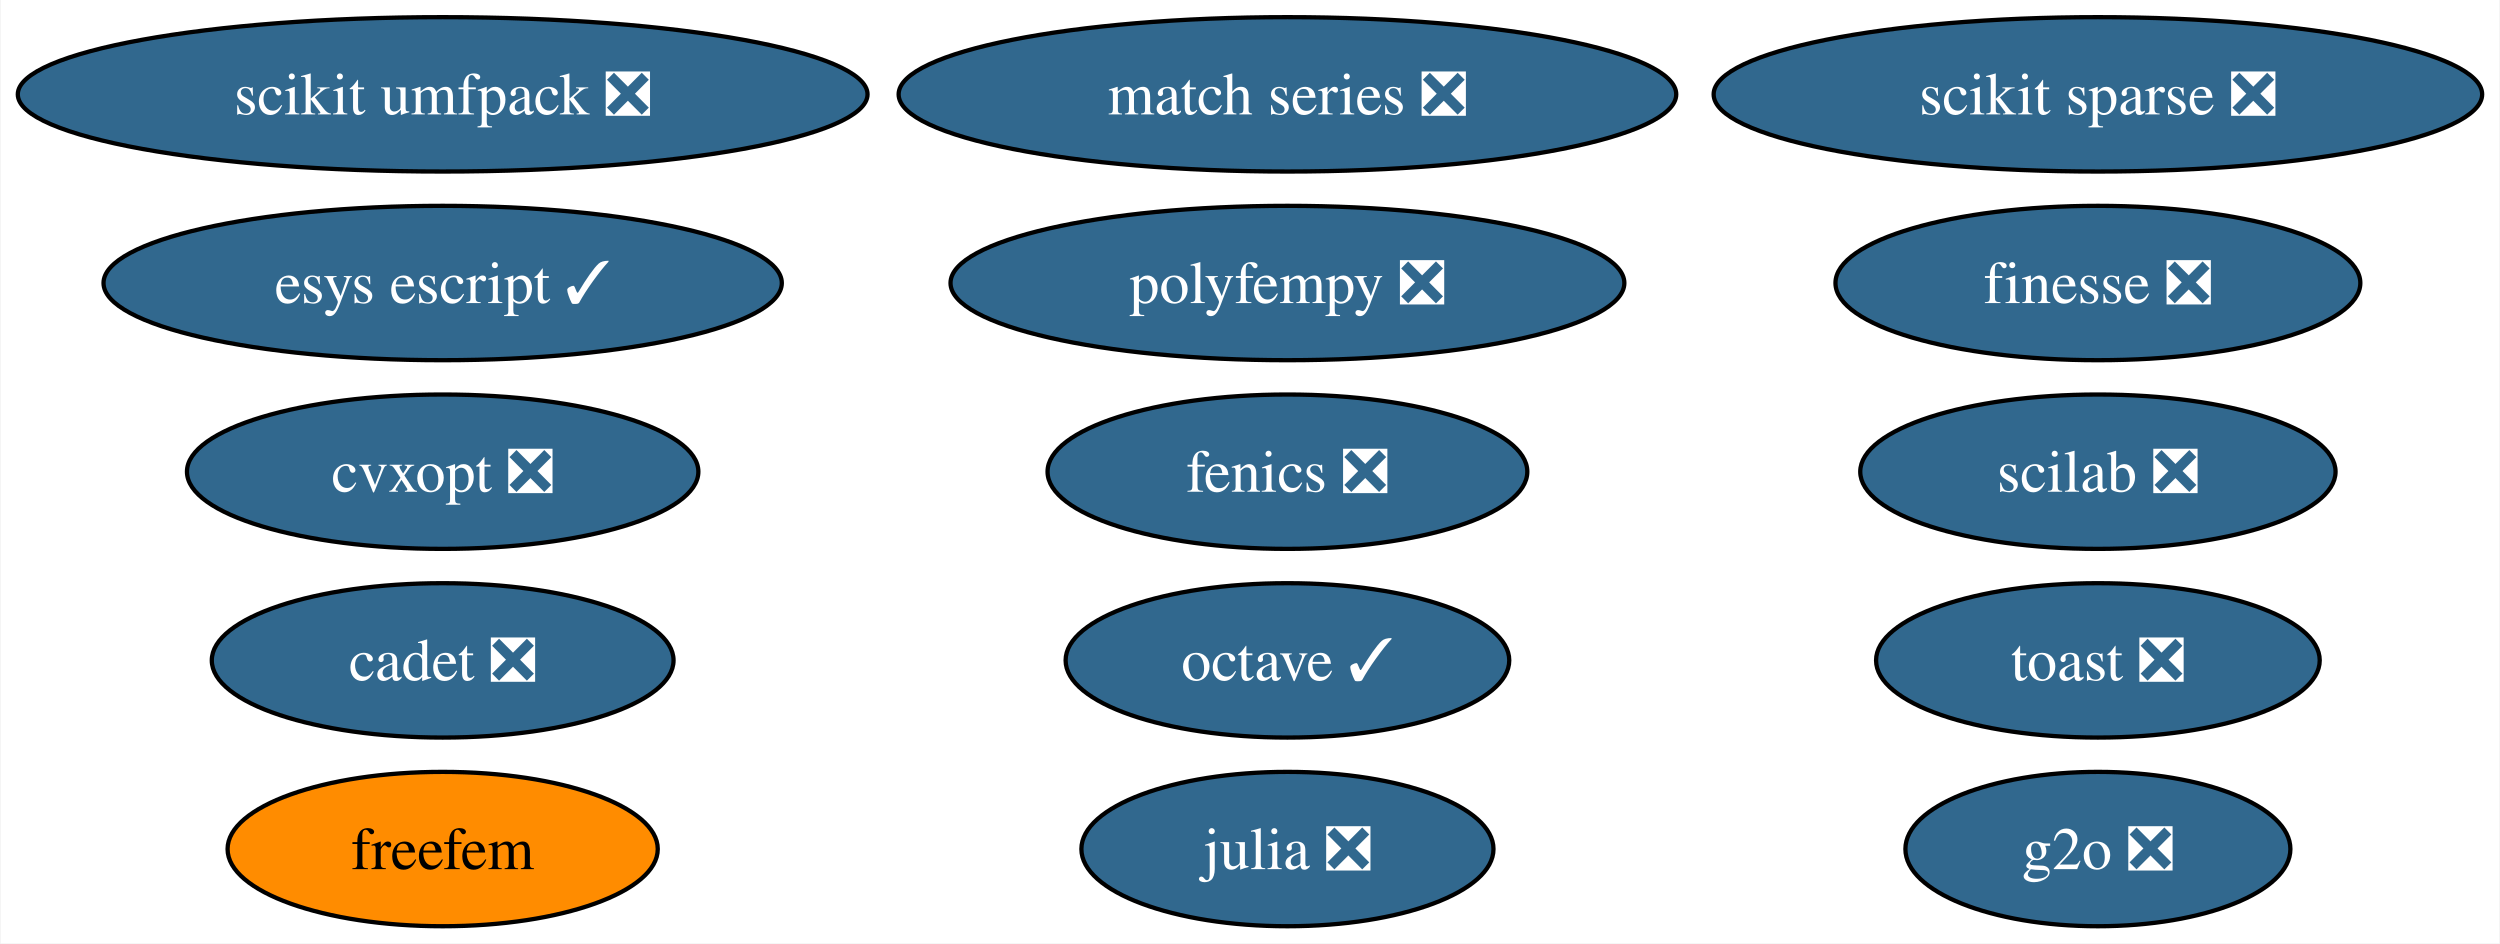
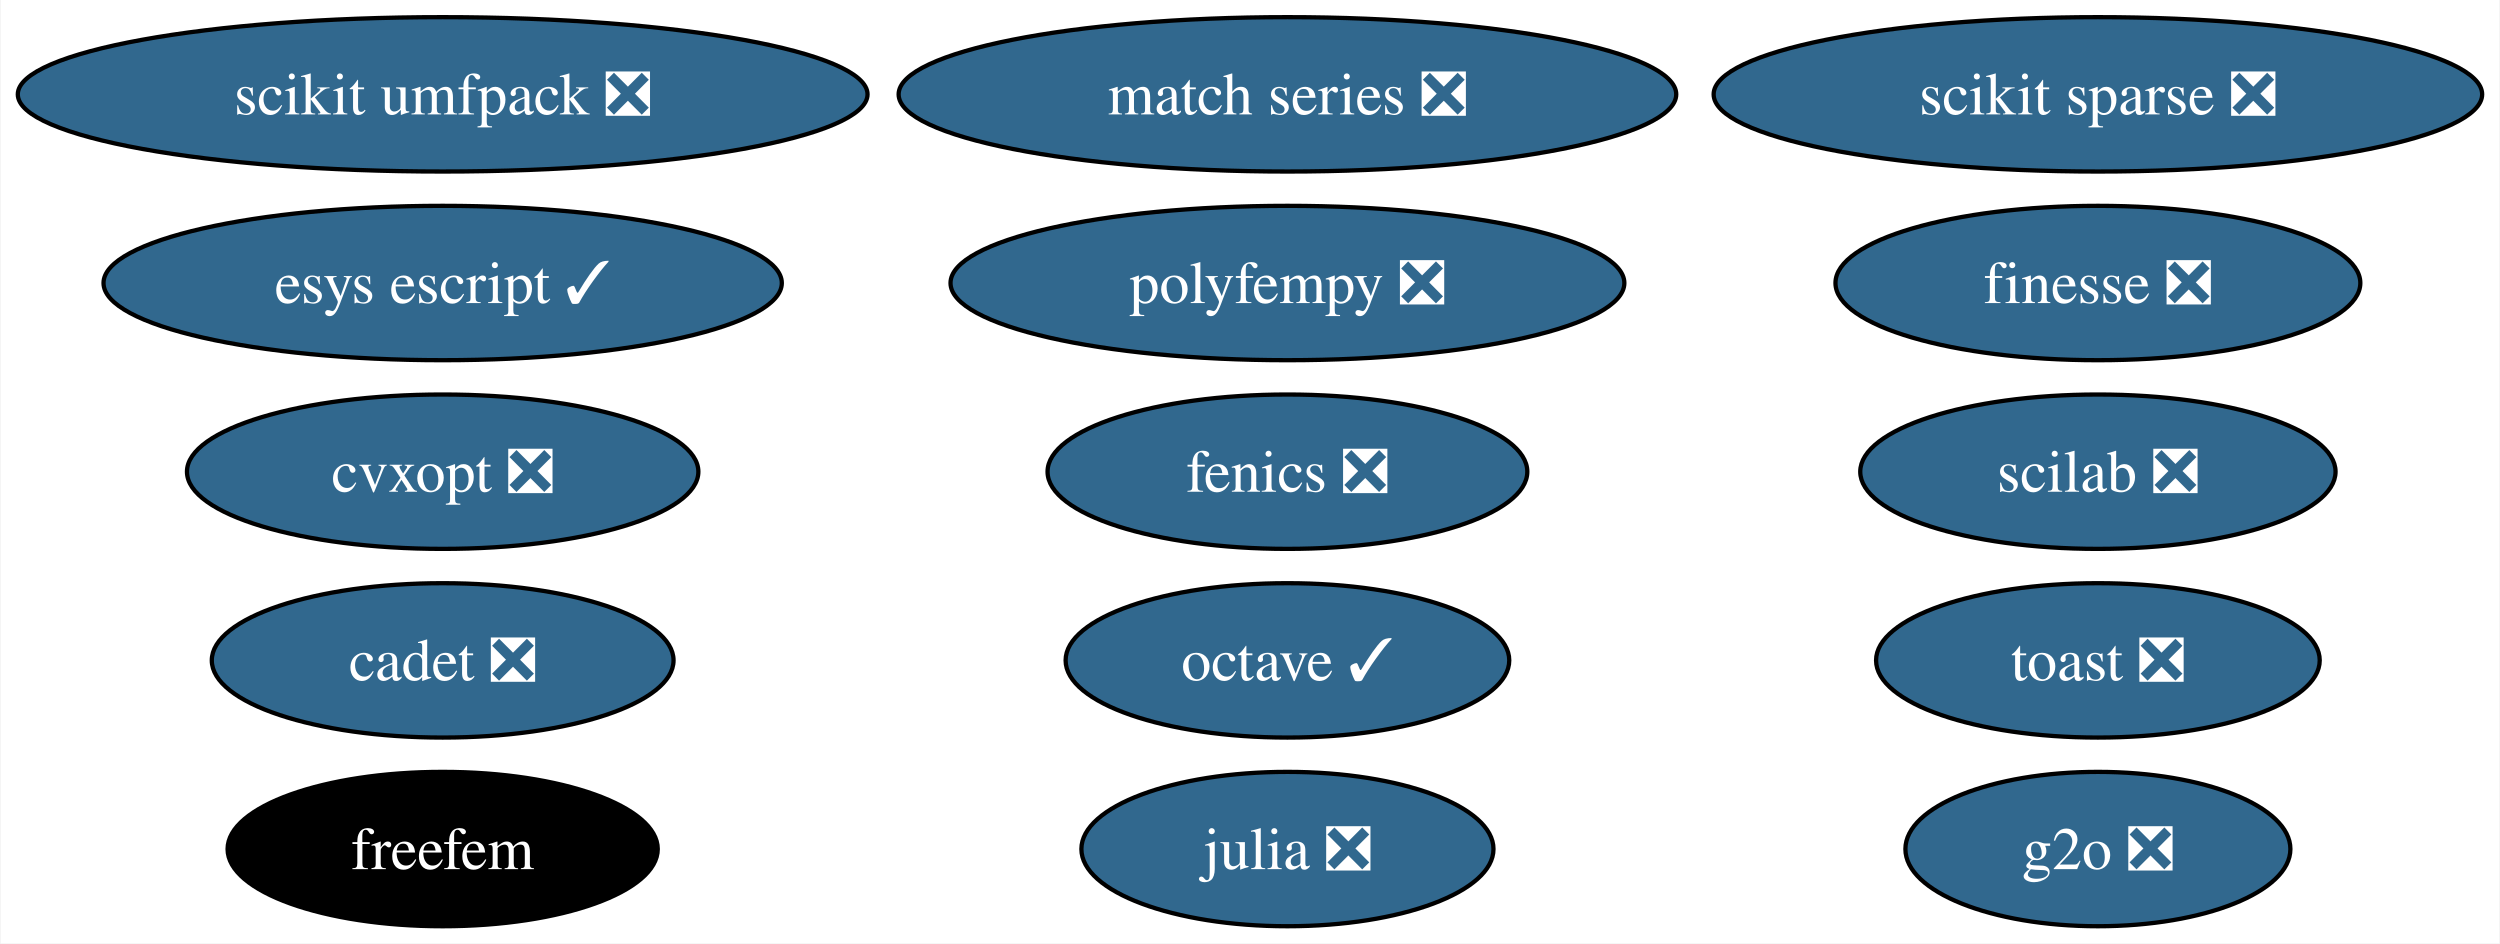
<svg xmlns="http://www.w3.org/2000/svg" xmlns:xlink="http://www.w3.org/1999/xlink" width="583pt" height="220pt" viewBox="0.00 0.00 582.70 220.00">
  <g id="graph0" class="graph" transform="scale(1 1) rotate(0) translate(4 216)">
    <polygon fill="white" stroke="none" points="-4,4 -4,-216 578.7,-216 578.7,4 -4,4" />
    <g id="node1" class="node">
      <g id="a_node1">
        <a xlink:href="https://github.com/conda-forge/cvxopt-feedstock/pull/72" xlink:title="cvxopt ❎">
          <ellipse fill="#31688e" stroke="black" cx="99.08" cy="-106" rx="59.63" ry="18" />
          <text text-anchor="middle" x="99.08" y="-101.33" font-family="Times,serif" font-size="14.00" fill="white">cvxopt ❎</text>
        </a>
      </g>
    </g>
    <g id="node2" class="node">
      <g id="a_node2">
        <a xlink:href="https://github.com/conda-forge/fenics-feedstock/pull/199" xlink:title="fenics ❎">
          <ellipse fill="#31688e" stroke="black" cx="296.08" cy="-106" rx="55.94" ry="18" />
          <text text-anchor="middle" x="296.08" y="-101.33" font-family="Times,serif" font-size="14.00" fill="white">fenics ❎</text>
        </a>
      </g>
    </g>
    <g id="node3" class="node">
      <g id="a_node3">
        <a xlink:href="https://github.com/conda-forge/julia-feedstock/pull/276" xlink:title="julia ❎">
          <ellipse fill="#31688e" stroke="black" cx="296.08" cy="-18" rx="48.05" ry="18" />
          <text text-anchor="middle" x="296.08" y="-13.32" font-family="Times,serif" font-size="14.00" fill="white">julia ❎</text>
        </a>
      </g>
    </g>
    <g id="node4" class="node">
      <g id="a_node4">
        <a xlink:href="https://github.com/conda-forge/octave-feedstock/pull/123" xlink:title="octave ✓">
          <ellipse fill="#31688e" stroke="black" cx="296.08" cy="-62" rx="51.73" ry="18" />
          <text text-anchor="middle" x="296.08" y="-57.33" font-family="Times,serif" font-size="14.00" fill="white">octave ✓</text>
        </a>
      </g>
    </g>
    <g id="node5" class="node">
      <g id="a_node5">
        <a xlink:href="https://github.com/conda-forge/scikit-sparse-feedstock/pull/42" xlink:title="scikit sparse ❎">
          <ellipse fill="#31688e" stroke="black" cx="485.08" cy="-194" rx="89.61" ry="18" />
          <text text-anchor="middle" x="485.08" y="-189.32" font-family="Times,serif" font-size="14.00" fill="white">scikit sparse ❎</text>
        </a>
      </g>
    </g>
    <g id="node6" class="node">
      <g id="a_node6">
        <a xlink:href="https://github.com/conda-forge/scikit-umfpack-feedstock/pull/37" xlink:title="scikit umfpack ❎">
          <ellipse fill="#31688e" stroke="black" cx="99.08" cy="-194" rx="99.08" ry="18" />
          <text text-anchor="middle" x="99.08" y="-189.32" font-family="Times,serif" font-size="14.00" fill="white">scikit umfpack ❎</text>
        </a>
      </g>
    </g>
    <g id="node7" class="node">
      <g id="a_node7">
        <a xlink:href="https://github.com/conda-forge/polyfempy-feedstock/pull/43" xlink:title="polyfempy ❎">
          <ellipse fill="#31688e" stroke="black" cx="296.08" cy="-150" rx="78.57" ry="18" />
          <text text-anchor="middle" x="296.08" y="-145.32" font-family="Times,serif" font-size="14.00" fill="white">polyfempy ❎</text>
        </a>
      </g>
    </g>
    <g id="node8" class="node">
      <g id="a_node8">
        <a xlink:href="https://github.com/conda-forge/scilab-feedstock/pull/49" xlink:title="scilab ❎">
          <ellipse fill="#31688e" stroke="black" cx="485.08" cy="-106" rx="55.42" ry="18" />
          <text text-anchor="middle" x="485.08" y="-101.33" font-family="Times,serif" font-size="14.00" fill="white">scilab ❎</text>
        </a>
      </g>
    </g>
    <g id="node9" class="node">
      <g id="a_node9">
        <a xlink:href="https://github.com/conda-forge/esys-escript-feedstock/pull/71" xlink:title="esys escript ✓">
          <ellipse fill="#31688e" stroke="black" cx="99.08" cy="-150" rx="79.09" ry="18" />
          <text text-anchor="middle" x="99.08" y="-145.32" font-family="Times,serif" font-size="14.00" fill="white">esys escript ✓</text>
        </a>
      </g>
    </g>
    <g id="node10" class="node">
      <g id="a_node10">
        <a xlink:href="https://github.com/conda-forge/toast-feedstock/pull/30" xlink:title="toast ❎">
          <ellipse fill="#31688e" stroke="black" cx="485.08" cy="-62" rx="51.73" ry="18" />
          <text text-anchor="middle" x="485.08" y="-57.33" font-family="Times,serif" font-size="14.00" fill="white">toast ❎</text>
        </a>
      </g>
    </g>
    <g id="node11" class="node">
      <g id="a_node11">
        <a xlink:href="https://github.com/conda-forge/g2o-feedstock/pull/3" xlink:title="g2o ❎">
          <ellipse fill="#31688e" stroke="black" cx="485.08" cy="-18" rx="44.89" ry="18" />
          <text text-anchor="middle" x="485.08" y="-13.32" font-family="Times,serif" font-size="14.00" fill="white">g2o ❎</text>
        </a>
      </g>
    </g>
    <g id="node12" class="node">
      <g id="a_node12">
        <a xlink:href="https://github.com/conda-forge/match-series-feedstock/pull/23" xlink:title="match series ❎">
          <ellipse fill="#31688e" stroke="black" cx="296.08" cy="-194" rx="90.67" ry="18" />
          <text text-anchor="middle" x="296.08" y="-189.32" font-family="Times,serif" font-size="14.00" fill="white">match series ❎</text>
        </a>
      </g>
    </g>
    <g id="node13" class="node">
      <g id="a_node13">
        <a xlink:href="https://github.com/conda-forge/finesse-feedstock/pull/42" xlink:title="finesse ❎">
          <ellipse fill="#31688e" stroke="black" cx="485.08" cy="-150" rx="61.2" ry="18" />
          <text text-anchor="middle" x="485.08" y="-145.32" font-family="Times,serif" font-size="14.00" fill="white">finesse ❎</text>
        </a>
      </g>
    </g>
    <g id="node14" class="node">
      <g id="a_node14">
        <a xlink:href="https://github.com/conda-forge/cadet-feedstock/pull/11" xlink:title="cadet ❎">
          <ellipse fill="#31688e" stroke="black" cx="99.08" cy="-62" rx="53.84" ry="18" />
          <text text-anchor="middle" x="99.08" y="-57.33" font-family="Times,serif" font-size="14.00" fill="white">cadet ❎</text>
        </a>
      </g>
    </g>
    <g id="node15" class="node">
      <g id="a_node15">
        <a xlink:href="https://github.com/conda-forge/freefem-feedstock" xlink:title="freefem">
-           <ellipse fill="#ff8c00" stroke="black" cx="99.08" cy="-18" rx="50.16" ry="18" />
-           <text text-anchor="middle" x="99.08" y="-13.32" font-family="Times,serif" font-size="14.00">freefem</text>
+           <ellipse fill="#000000" stroke="black" cx="99.08" cy="-18" rx="50.16" ry="18" />
+           <text text-anchor="middle" x="99.08" y="-13.32" font-family="Times,serif" font-size="14.00" fill="white">freefem</text>
        </a>
      </g>
    </g>
  </g>
</svg>
